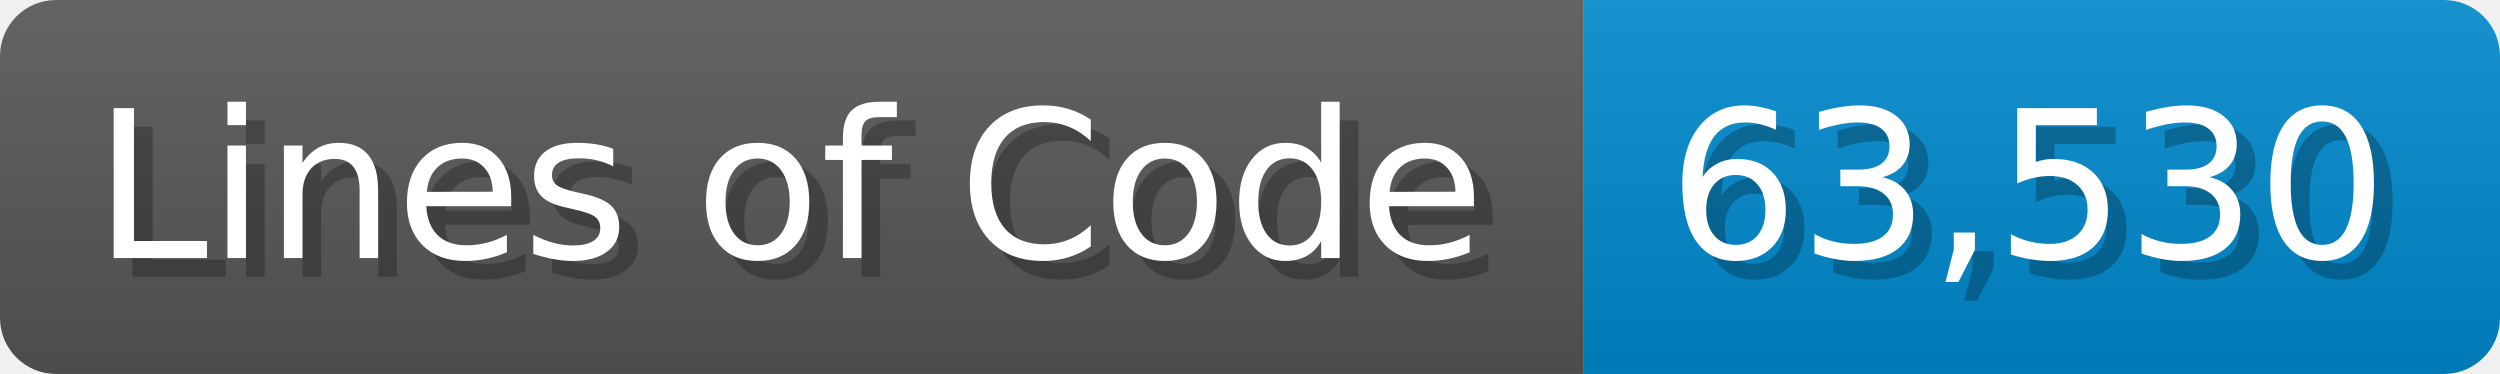
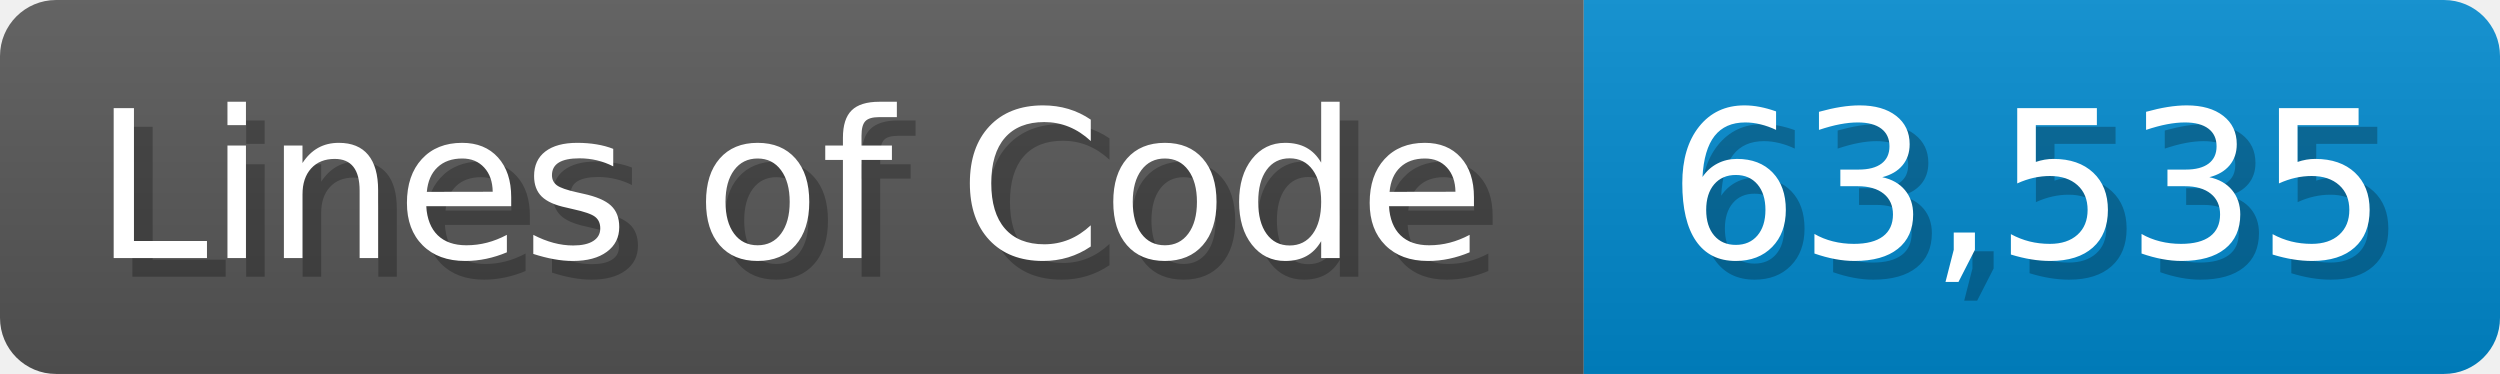
<svg xmlns="http://www.w3.org/2000/svg" width="133.7" height="20" viewBox="0 0 1337 200">
  <linearGradient id="a" x2="0" y2="100%">
    <stop offset="0" stop-opacity=".1" stop-color="#EEE" />
    <stop offset="1" stop-opacity=".1" />
  </linearGradient>
  <mask id="m">
    <rect width="1337" height="200" rx="30" fill="#FFF" />
  </mask>
  <g mask="url(#m)">
    <rect width="847" height="200" fill="#555" />
    <rect width="490" height="200" fill="#08C" x="847" />
    <rect width="1337" height="200" fill="url(#a)" />
  </g>
  <g fill="#fff" text-anchor="start" font-family="Verdana,DejaVu Sans,sans-serif" font-size="110">
    <text x="60" y="148" textLength="747" fill="#000" opacity="0.25">Lines of Code</text>
    <text x="50" y="138" textLength="747">Lines of Code</text>
-     <text x="902" y="148" textLength="390" fill="#000" opacity="0.25">63,530</text>
-     <text x="892" y="138" textLength="390">63,530</text>
+     <text x="902" y="148" textLength="390" fill="#000" opacity="0.25">63,535</text>
+     <text x="892" y="138" textLength="390">63,535</text>
  </g>
</svg>
